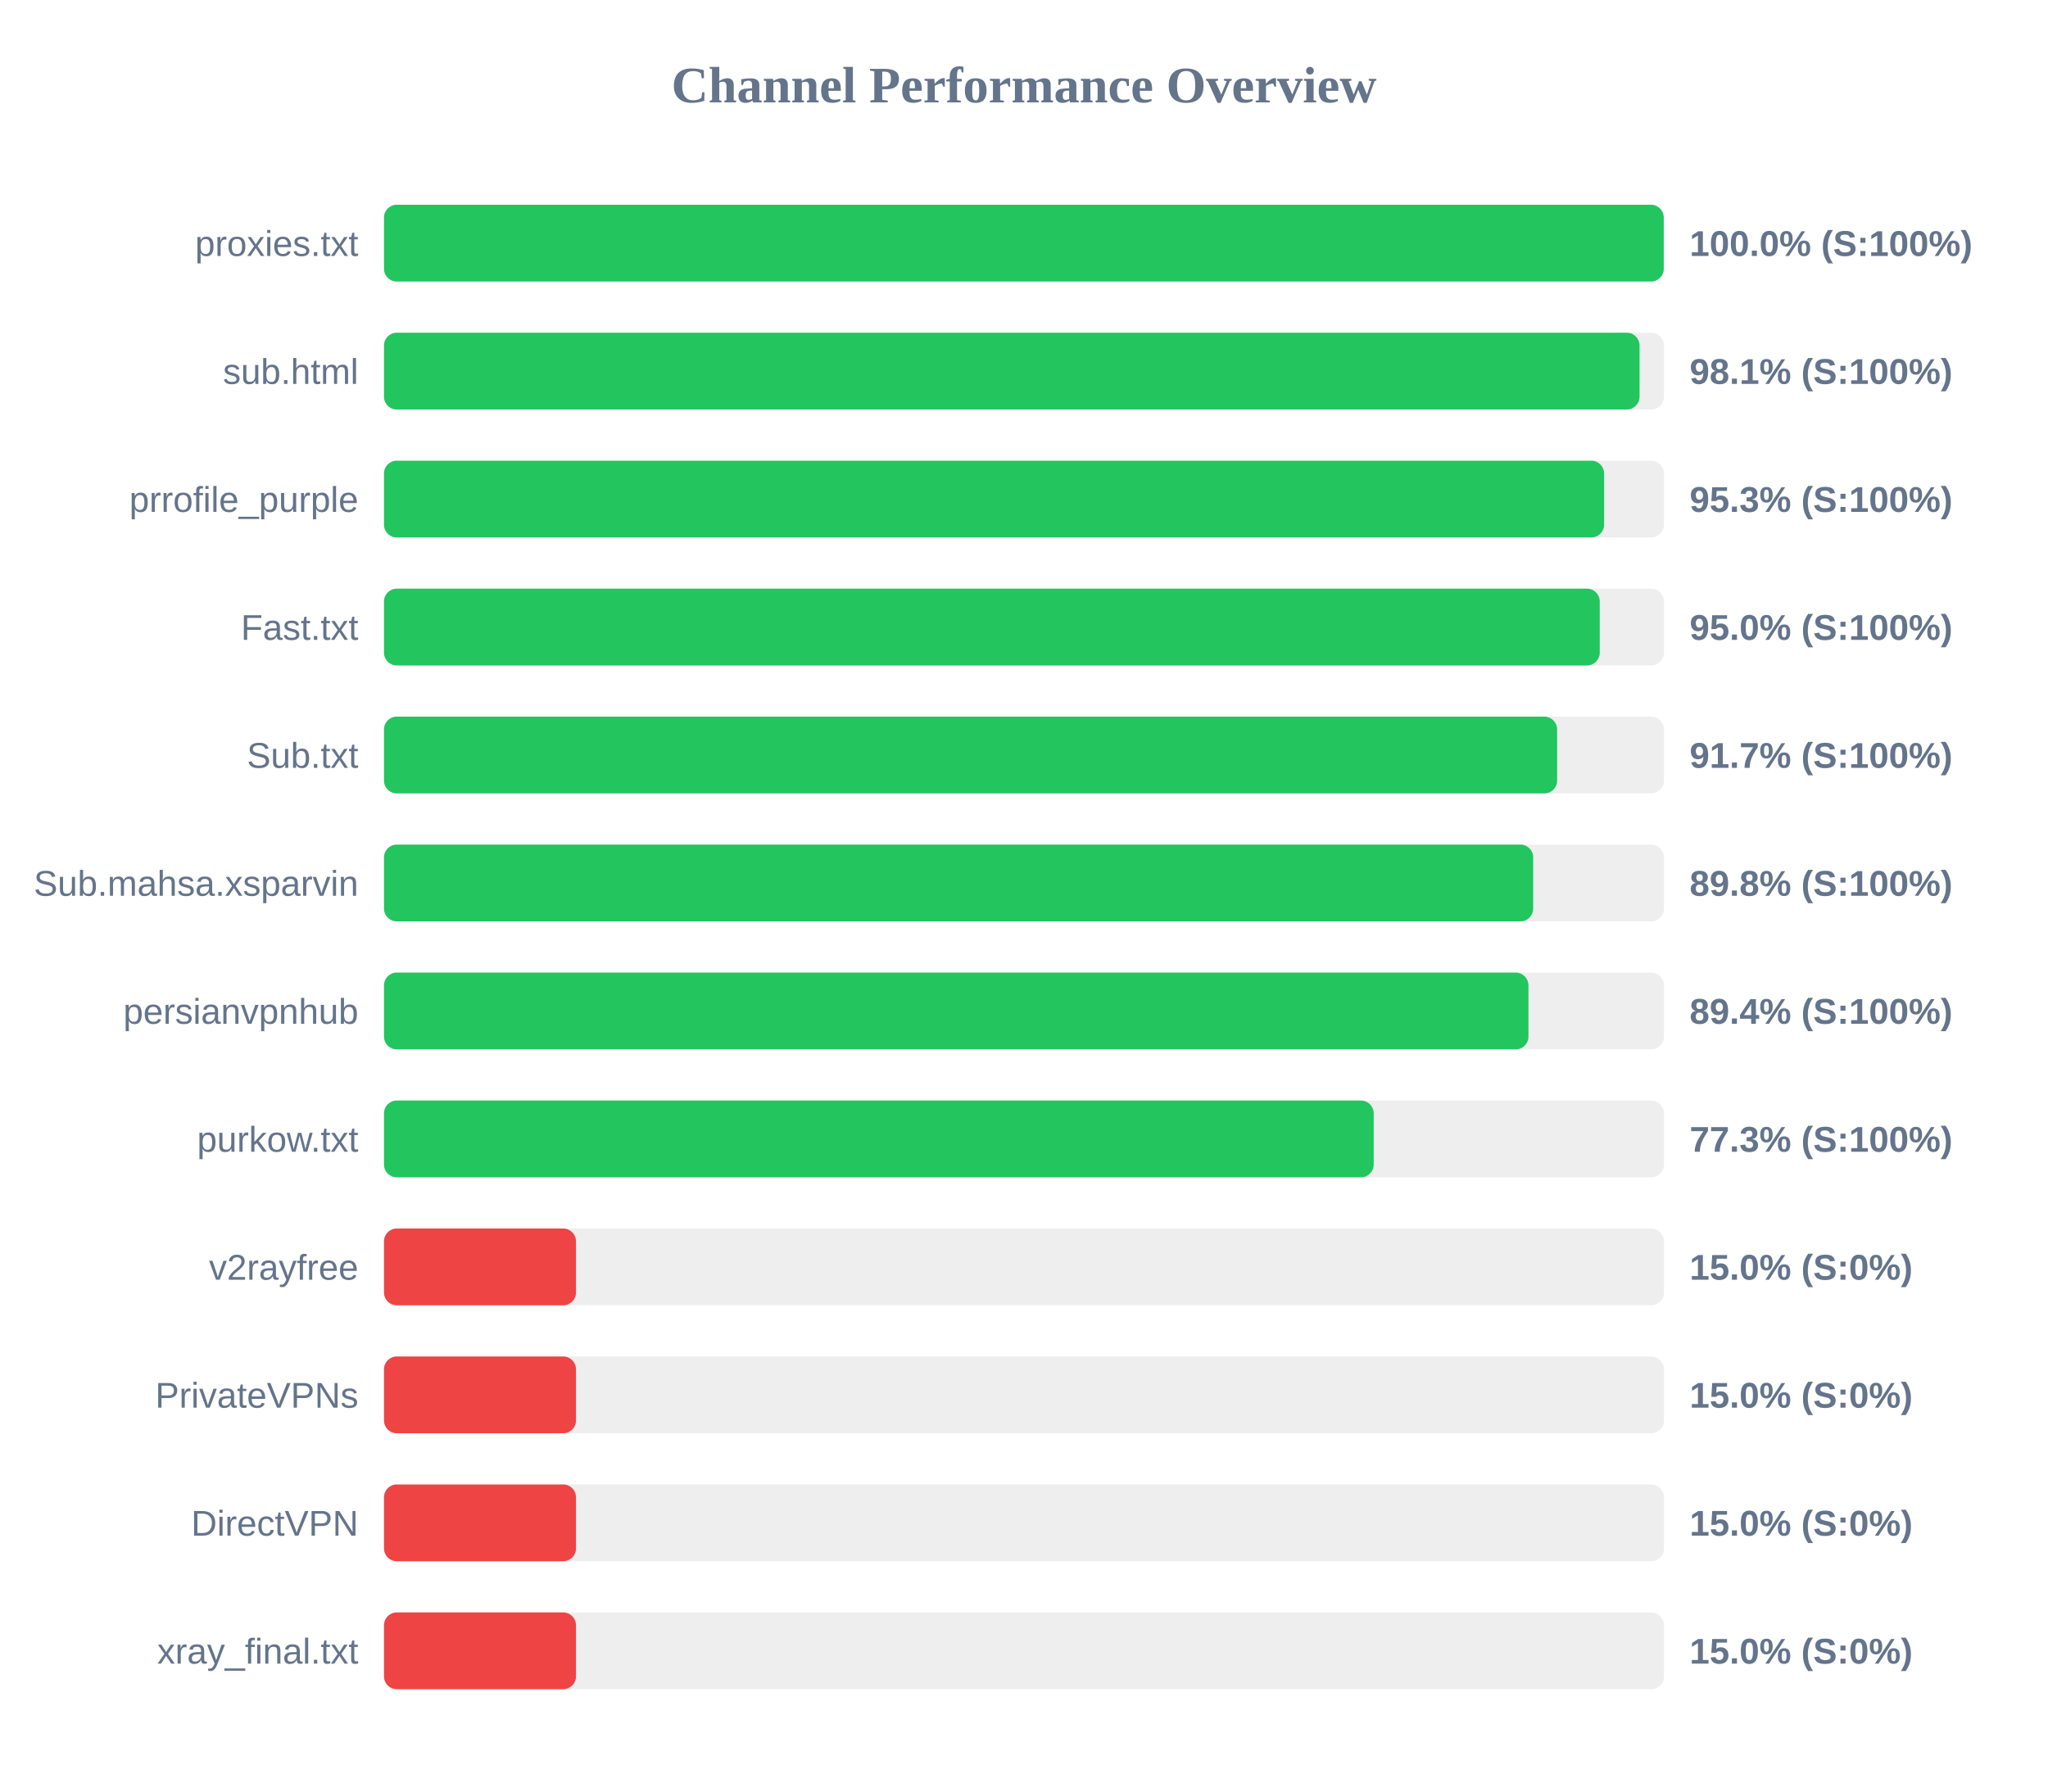
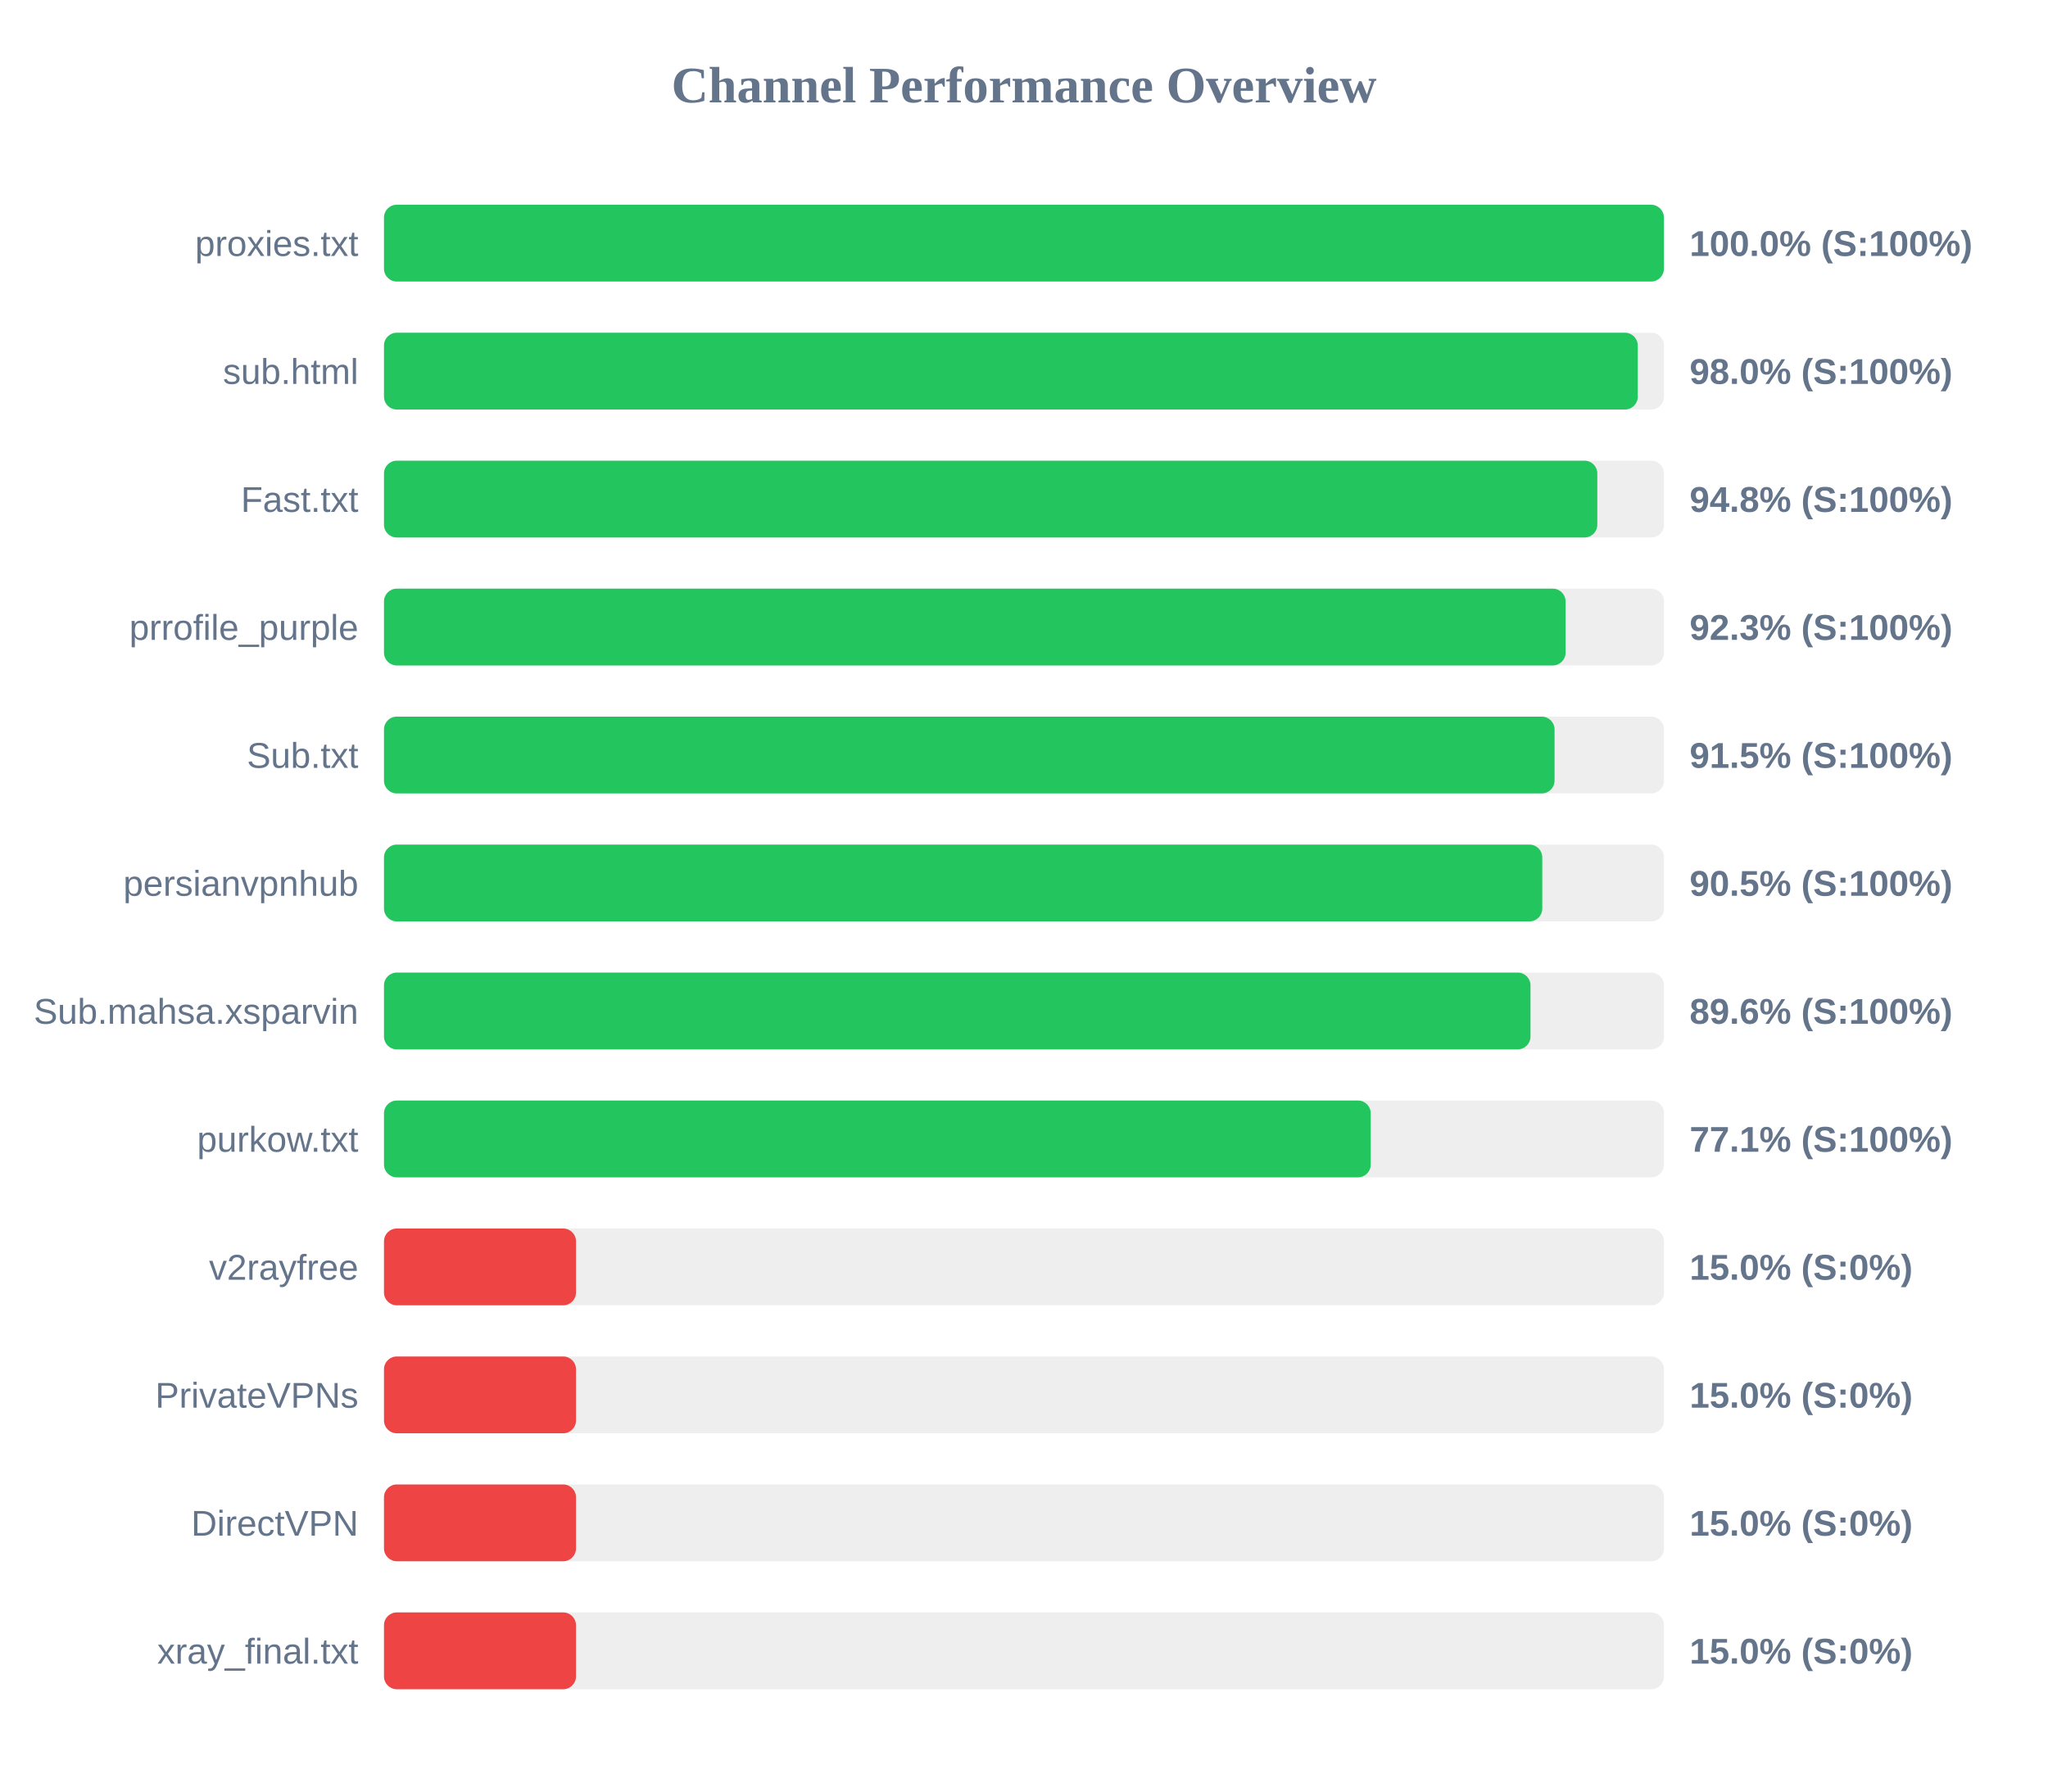
<svg xmlns="http://www.w3.org/2000/svg" width="800" height="700" version="1.1">
  <style>
        .row { font: 14px Arial; fill: #64748b; }
        .score { font: bold 14px Arial; fill: #64748b; }
    </style>
  <text x="400" y="40" text-anchor="middle" font-size="20px" font-weight="bold" fill="#64748b">Channel Performance Overview</text>
  <rect x="150" y="80" width="500" height="30" fill="#eee" rx="5" />
-   <rect x="150" y="80" width="499.9" height="30" fill="#22c55e" rx="5" />
+   <rect x="150" y="80" width="499.95" height="30" fill="#22c55e" rx="5" />
  <text x="140" y="100" text-anchor="end" class="row">proxies.txt</text>
  <text x="660" y="100" text-anchor="start" class="score">100.0% (S:100%)</text>
  <rect x="150" y="130" width="500" height="30" fill="#eee" rx="5" />
-   <rect x="150" y="130" width="490.45" height="30" fill="#22c55e" rx="5" />
+   <rect x="150" y="130" width="489.75" height="30" fill="#22c55e" rx="5" />
  <text x="140" y="150" text-anchor="end" class="row">sub.html</text>
-   <text x="660" y="150" text-anchor="start" class="score">98.1% (S:100%)</text>
+   <text x="660" y="150" text-anchor="start" class="score">98.0% (S:100%)</text>
  <rect x="150" y="180" width="500" height="30" fill="#eee" rx="5" />
-   <rect x="150" y="180" width="476.6" height="30" fill="#22c55e" rx="5" />
-   <text x="140" y="200" text-anchor="end" class="row">prrofile_purple</text>
-   <text x="660" y="200" text-anchor="start" class="score">95.3% (S:100%)</text>
+   <rect x="150" y="180" width="473.95" height="30" fill="#22c55e" rx="5" />
+   <text x="140" y="200" text-anchor="end" class="row">Fast.txt</text>
+   <text x="660" y="200" text-anchor="start" class="score">94.8% (S:100%)</text>
  <rect x="150" y="230" width="500" height="30" fill="#eee" rx="5" />
-   <rect x="150" y="230" width="474.9" height="30" fill="#22c55e" rx="5" />
-   <text x="140" y="250" text-anchor="end" class="row">Fast.txt</text>
-   <text x="660" y="250" text-anchor="start" class="score">95.0% (S:100%)</text>
+   <rect x="150" y="230" width="461.55" height="30" fill="#22c55e" rx="5" />
+   <text x="140" y="250" text-anchor="end" class="row">prrofile_purple</text>
+   <text x="660" y="250" text-anchor="start" class="score">92.3% (S:100%)</text>
  <rect x="150" y="280" width="500" height="30" fill="#eee" rx="5" />
-   <rect x="150" y="280" width="458.25" height="30" fill="#22c55e" rx="5" />
+   <rect x="150" y="280" width="457.25" height="30" fill="#22c55e" rx="5" />
  <text x="140" y="300" text-anchor="end" class="row">Sub.txt</text>
-   <text x="660" y="300" text-anchor="start" class="score">91.7% (S:100%)</text>
+   <text x="660" y="300" text-anchor="start" class="score">91.5% (S:100%)</text>
  <rect x="150" y="330" width="500" height="30" fill="#eee" rx="5" />
-   <rect x="150" y="330" width="448.9" height="30" fill="#22c55e" rx="5" />
-   <text x="140" y="350" text-anchor="end" class="row">Sub.mahsa.xsparvin</text>
-   <text x="660" y="350" text-anchor="start" class="score">89.8% (S:100%)</text>
+   <rect x="150" y="330" width="452.45" height="30" fill="#22c55e" rx="5" />
+   <text x="140" y="350" text-anchor="end" class="row">persianvpnhub</text>
+   <text x="660" y="350" text-anchor="start" class="score">90.5% (S:100%)</text>
  <rect x="150" y="380" width="500" height="30" fill="#eee" rx="5" />
-   <rect x="150" y="380" width="447.05" height="30" fill="#22c55e" rx="5" />
-   <text x="140" y="400" text-anchor="end" class="row">persianvpnhub</text>
-   <text x="660" y="400" text-anchor="start" class="score">89.4% (S:100%)</text>
+   <rect x="150" y="380" width="447.85" height="30" fill="#22c55e" rx="5" />
+   <text x="140" y="400" text-anchor="end" class="row">Sub.mahsa.xsparvin</text>
+   <text x="660" y="400" text-anchor="start" class="score">89.6% (S:100%)</text>
  <rect x="150" y="430" width="500" height="30" fill="#eee" rx="5" />
-   <rect x="150" y="430" width="386.6" height="30" fill="#22c55e" rx="5" />
+   <rect x="150" y="430" width="385.45" height="30" fill="#22c55e" rx="5" />
  <text x="140" y="450" text-anchor="end" class="row">purkow.txt</text>
-   <text x="660" y="450" text-anchor="start" class="score">77.3% (S:100%)</text>
+   <text x="660" y="450" text-anchor="start" class="score">77.1% (S:100%)</text>
  <rect x="150" y="480" width="500" height="30" fill="#eee" rx="5" />
  <rect x="150" y="480" width="75.0" height="30" fill="#ef4444" rx="5" />
  <text x="140" y="500" text-anchor="end" class="row">v2rayfree</text>
  <text x="660" y="500" text-anchor="start" class="score">15.0% (S:0%)</text>
  <rect x="150" y="530" width="500" height="30" fill="#eee" rx="5" />
  <rect x="150" y="530" width="75.0" height="30" fill="#ef4444" rx="5" />
  <text x="140" y="550" text-anchor="end" class="row">PrivateVPNs</text>
  <text x="660" y="550" text-anchor="start" class="score">15.0% (S:0%)</text>
  <rect x="150" y="580" width="500" height="30" fill="#eee" rx="5" />
  <rect x="150" y="580" width="75.0" height="30" fill="#ef4444" rx="5" />
  <text x="140" y="600" text-anchor="end" class="row">DirectVPN</text>
  <text x="660" y="600" text-anchor="start" class="score">15.0% (S:0%)</text>
  <rect x="150" y="630" width="500" height="30" fill="#eee" rx="5" />
  <rect x="150" y="630" width="75.0" height="30" fill="#ef4444" rx="5" />
  <text x="140" y="650" text-anchor="end" class="row">xray_final.txt</text>
  <text x="660" y="650" text-anchor="start" class="score">15.0% (S:0%)</text>
</svg>
